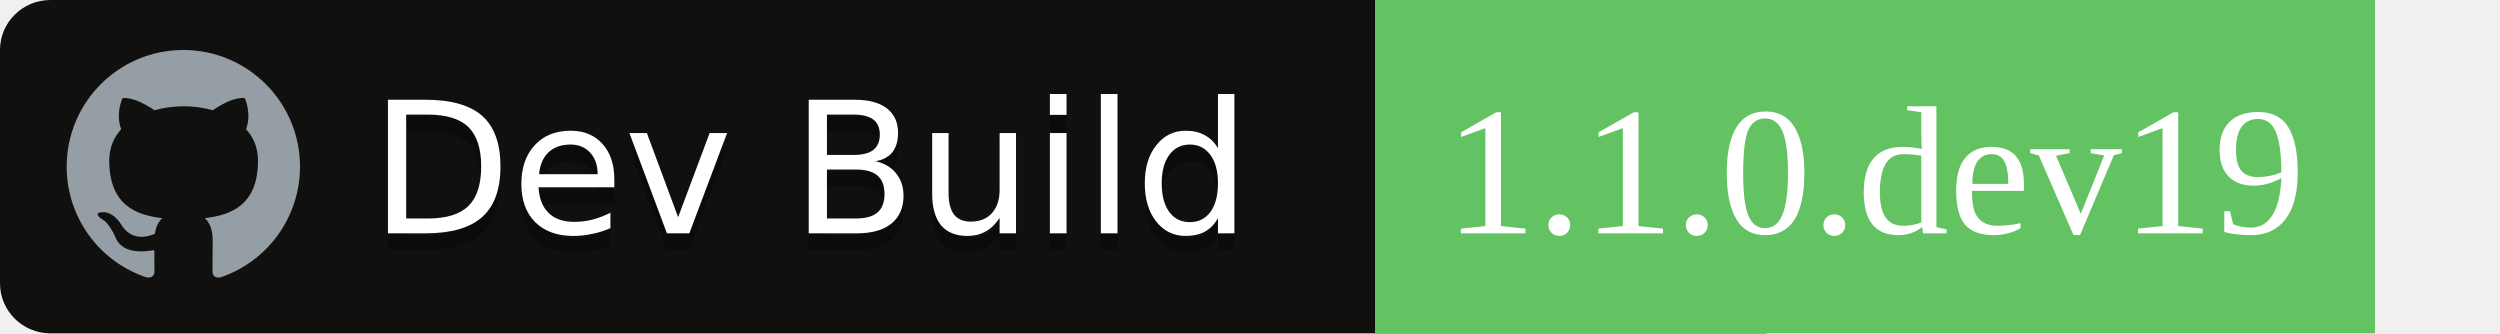
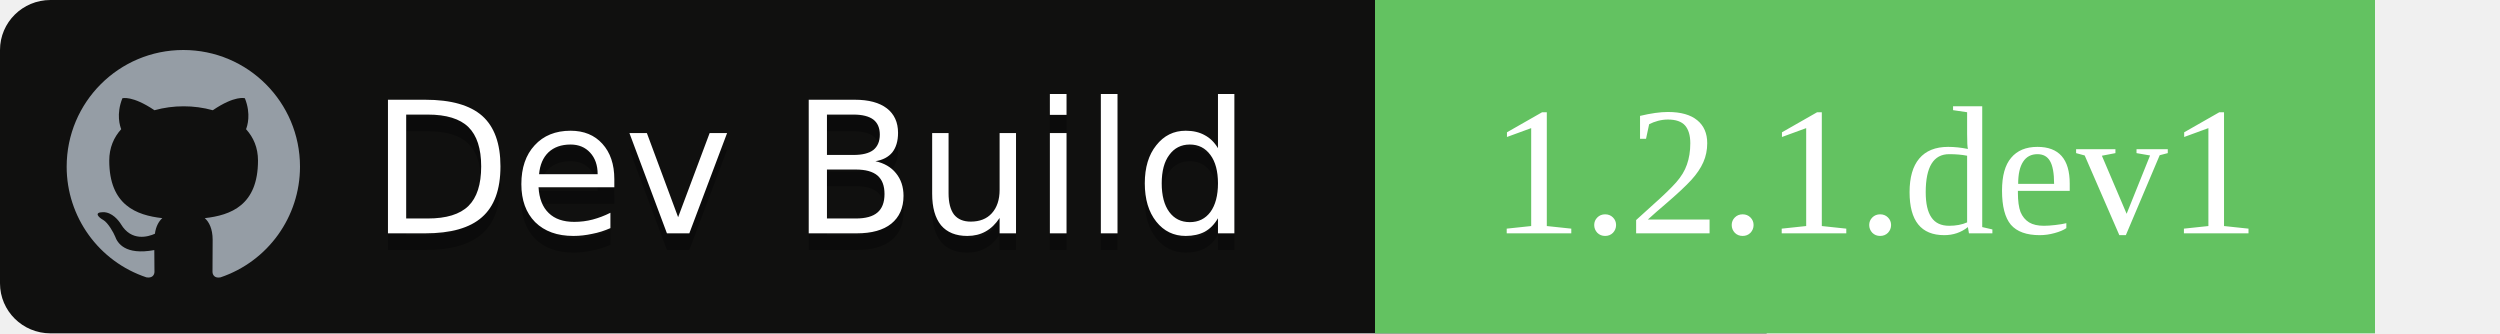
<svg xmlns="http://www.w3.org/2000/svg" width="150" height="20">
  <g font-family="'DejaVu Sans',Verdana,Geneva,sans-serif" font-size="11">
    <path id="workflow-bg" d="M0,3 C0,1.343 1.355,0 3.027,0 L106,0 L106,20 L3.027,20 C1.355,20 0,18.657 0,17 L0,3 Z" fill="rgb(16, 16, 15)" fill-rule="nonzero" />
    <text fill="#010101" fill-opacity=".3">
      <tspan x="22.198" y="15" aria-hidden="true">Dev Build</tspan>
    </text>
    <text fill="#FFFFFF">
      <tspan x="22.198" y="14">Dev Build</tspan>
    </text>
  </g>
  <rect x="55%" width="40%" height="100%" fill="rgb(99, 194, 97)" />
-   <text x="75%" y="70%" font-family="DejaVu Sans',Verdana,Geneva,sans-serif" font-size="11" fill="#fff" text-anchor="middle">1.1.0.dev19</text>
+   <text x="75%" y="70%" font-family="DejaVu Sans',Verdana,Geneva,sans-serif" font-size="11" fill="#fff" text-anchor="middle">1.2.1.dev1</text>
  <path fill="#959DA5" d="M11 3c-3.868 0-7 3.132-7 7a6.996 6.996 0 0 0 4.786 6.641c.35.062.482-.148.482-.332 0-.166-.01-.718-.01-1.304-1.758.324-2.213-.429-2.353-.822-.079-.202-.42-.823-.717-.99-.245-.13-.595-.454-.01-.463.552-.009.946.508 1.077.718.63 1.058 1.636.76 2.039.577.061-.455.245-.761.446-.936-1.557-.175-3.185-.779-3.185-3.456 0-.762.271-1.392.718-1.882-.07-.175-.315-.892.07-1.855 0 0 .586-.183 1.925.718a6.5 6.5 0 0 1 1.75-.236 6.5 6.5 0 0 1 1.75.236c1.338-.91 1.925-.718 1.925-.718.385.963.14 1.68.07 1.855.446.49.717 1.112.717 1.882 0 2.686-1.636 3.28-3.194 3.456.254.219.473.639.473 1.295 0 .936-.009 1.689-.009 1.925 0 .184.131.402.481.332A7.011 7.011 0 0 0 18 10c0-3.867-3.133-7-7-7z" />
</svg>
